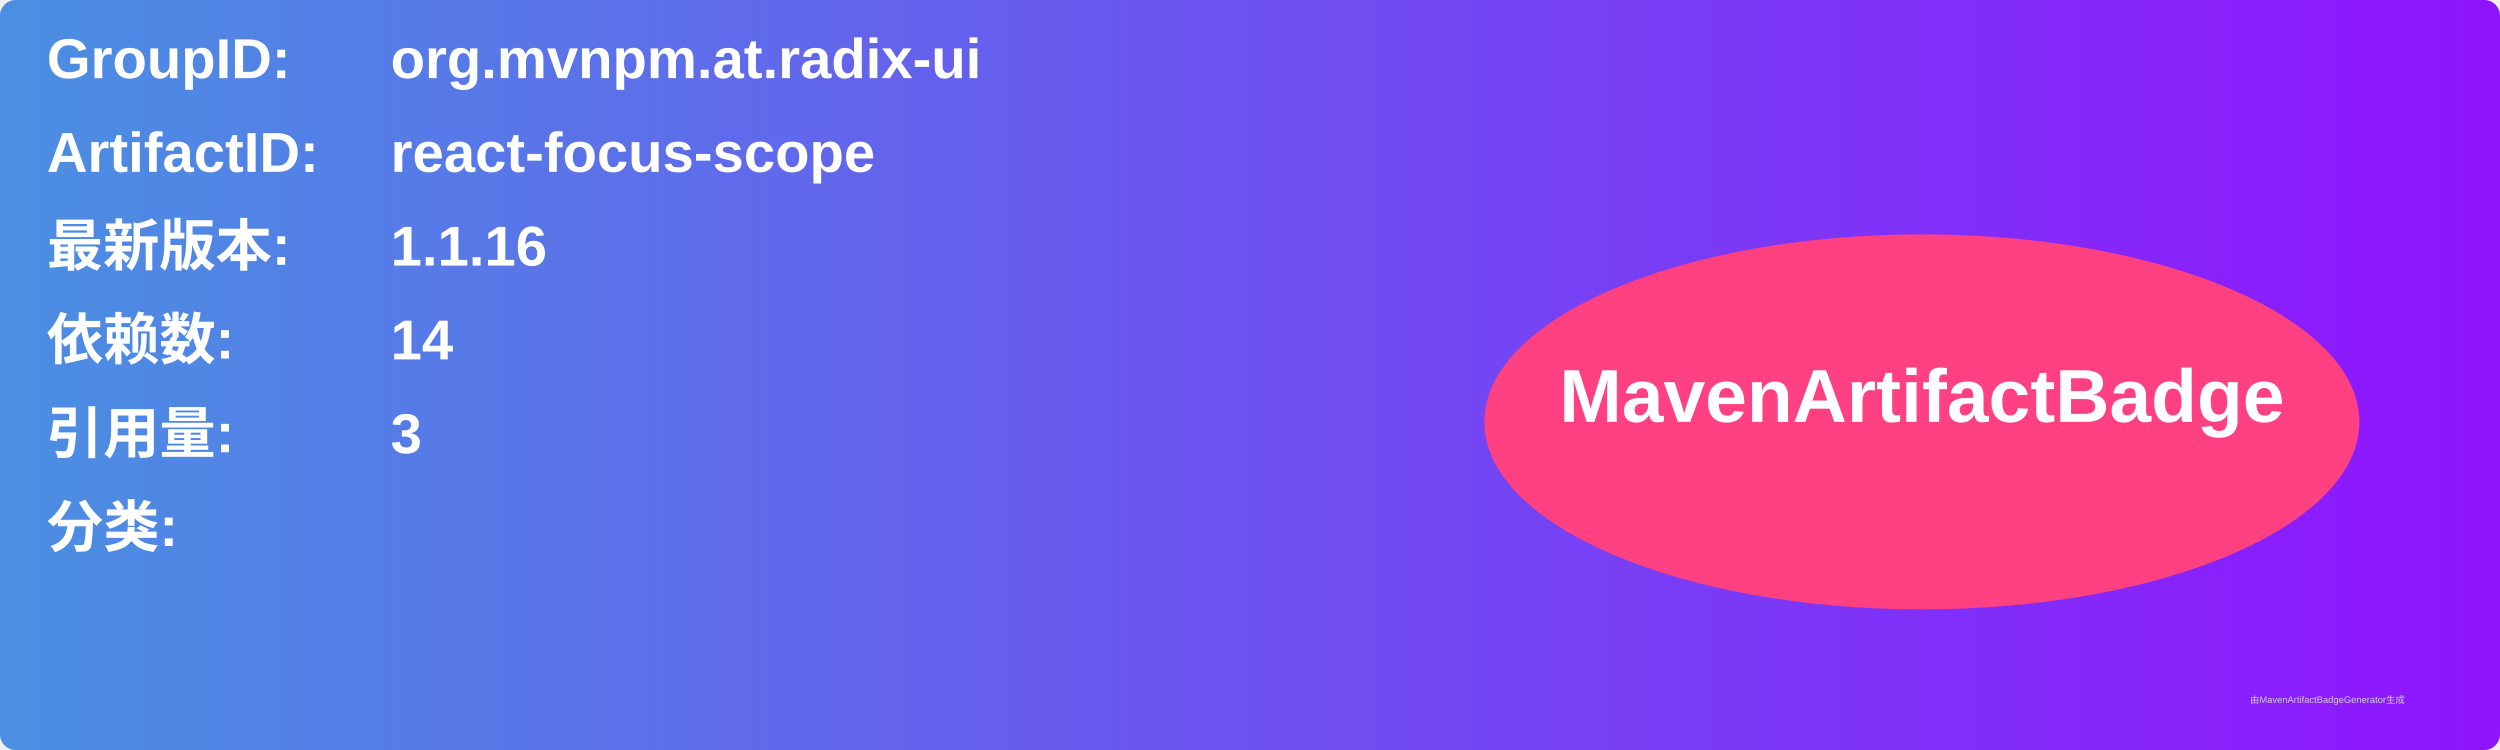
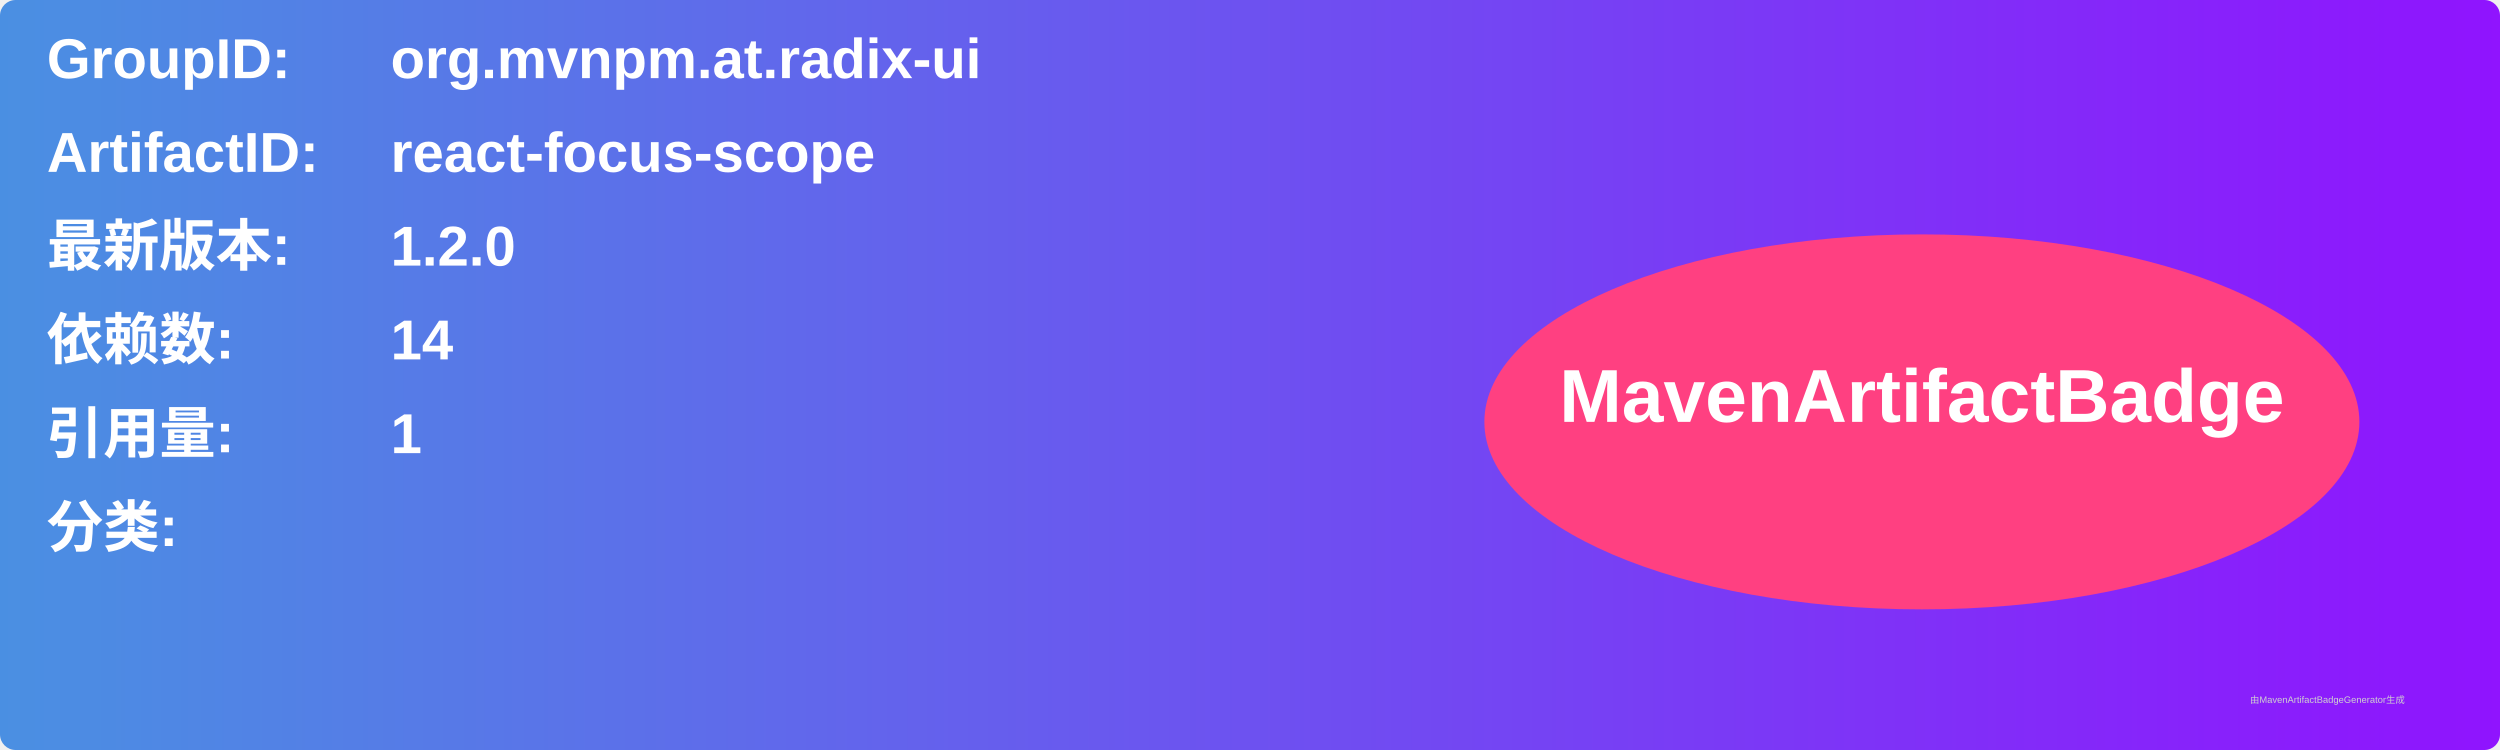
<svg xmlns="http://www.w3.org/2000/svg" width="800" height="240" viewBox="0 0 800 240">
  <linearGradient id="grad" x1="0%" y1="0%" x2="100%" y2="0%">
    <stop offset="0%" stop-color="#4a90e2" />
    <stop offset="100%" stop-color="#9013fe" />
  </linearGradient>
  <rect width="100%" height="100%" rx="5" ry="5" fill="url(#grad)" />
  <g transform="translate(15, 15)">
    <text x="0" y="10" font-family="Arial" font-size="18" fill="white" font-weight="bold" width="260">GroupID:</text>
    <text x="110" y="10" font-family="Arial" font-size="18" fill="white" font-weight="bold" width="460">org.mvnpm.at.radix-ui</text>
    <text x="0" y="40" font-family="Arial" font-size="18" fill="white" font-weight="bold" width="260">ArtifactID:</text>
    <text x="110" y="40" font-family="Arial" font-size="18" fill="white" font-weight="bold" width="460">react-focus-scope</text>
    <text x="0" y="70" font-family="Arial" font-size="18" fill="white" font-weight="bold">最新版本:</text>
    <text x="110" y="70" font-family="Arial" font-size="18" fill="white" font-weight="bold">
-       <tspan font-weight="bold">1.1.16</tspan>
+       <tspan font-weight="bold">1.2.0</tspan>
    </text>
    <text x="0" y="100" font-family="Arial" font-size="18" fill="white" font-weight="bold">依赖数: </text>
    <text x="110" y="100" font-family="Arial" font-size="18" fill="white">
      <tspan font-weight="bold">14</tspan>
    </text>
    <text x="0" y="130" font-family="Arial" font-size="18" fill="white" font-weight="bold">引用量: </text>
    <text x="110" y="130" font-family="Arial" font-size="18" fill="white">
-       <tspan font-weight="bold">3</tspan>
+       <tspan font-weight="bold">1</tspan>
    </text>
    <text x="0" y="160" font-family="Arial" font-size="18" fill="white" font-weight="bold">分类:</text>
    <text x="10" y="190" font-family="Arial" font-size="10" fill="white">
      <tspan font-weight="bold" />
    </text>
    <ellipse cx="600" cy="120" rx="140" ry="60" fill="#ff4081" />
    <text x="600" y="120" text-anchor="middle" font-family="Arial" font-size="24" fill="white" font-weight="bold">MavenArtifactBadge</text>
  </g>
  <text x="720" y="225" font-family="Arial" font-size="3" fill="#d0d0d0">由MavenArtifactBadgeGenerator生成</text>
</svg>
